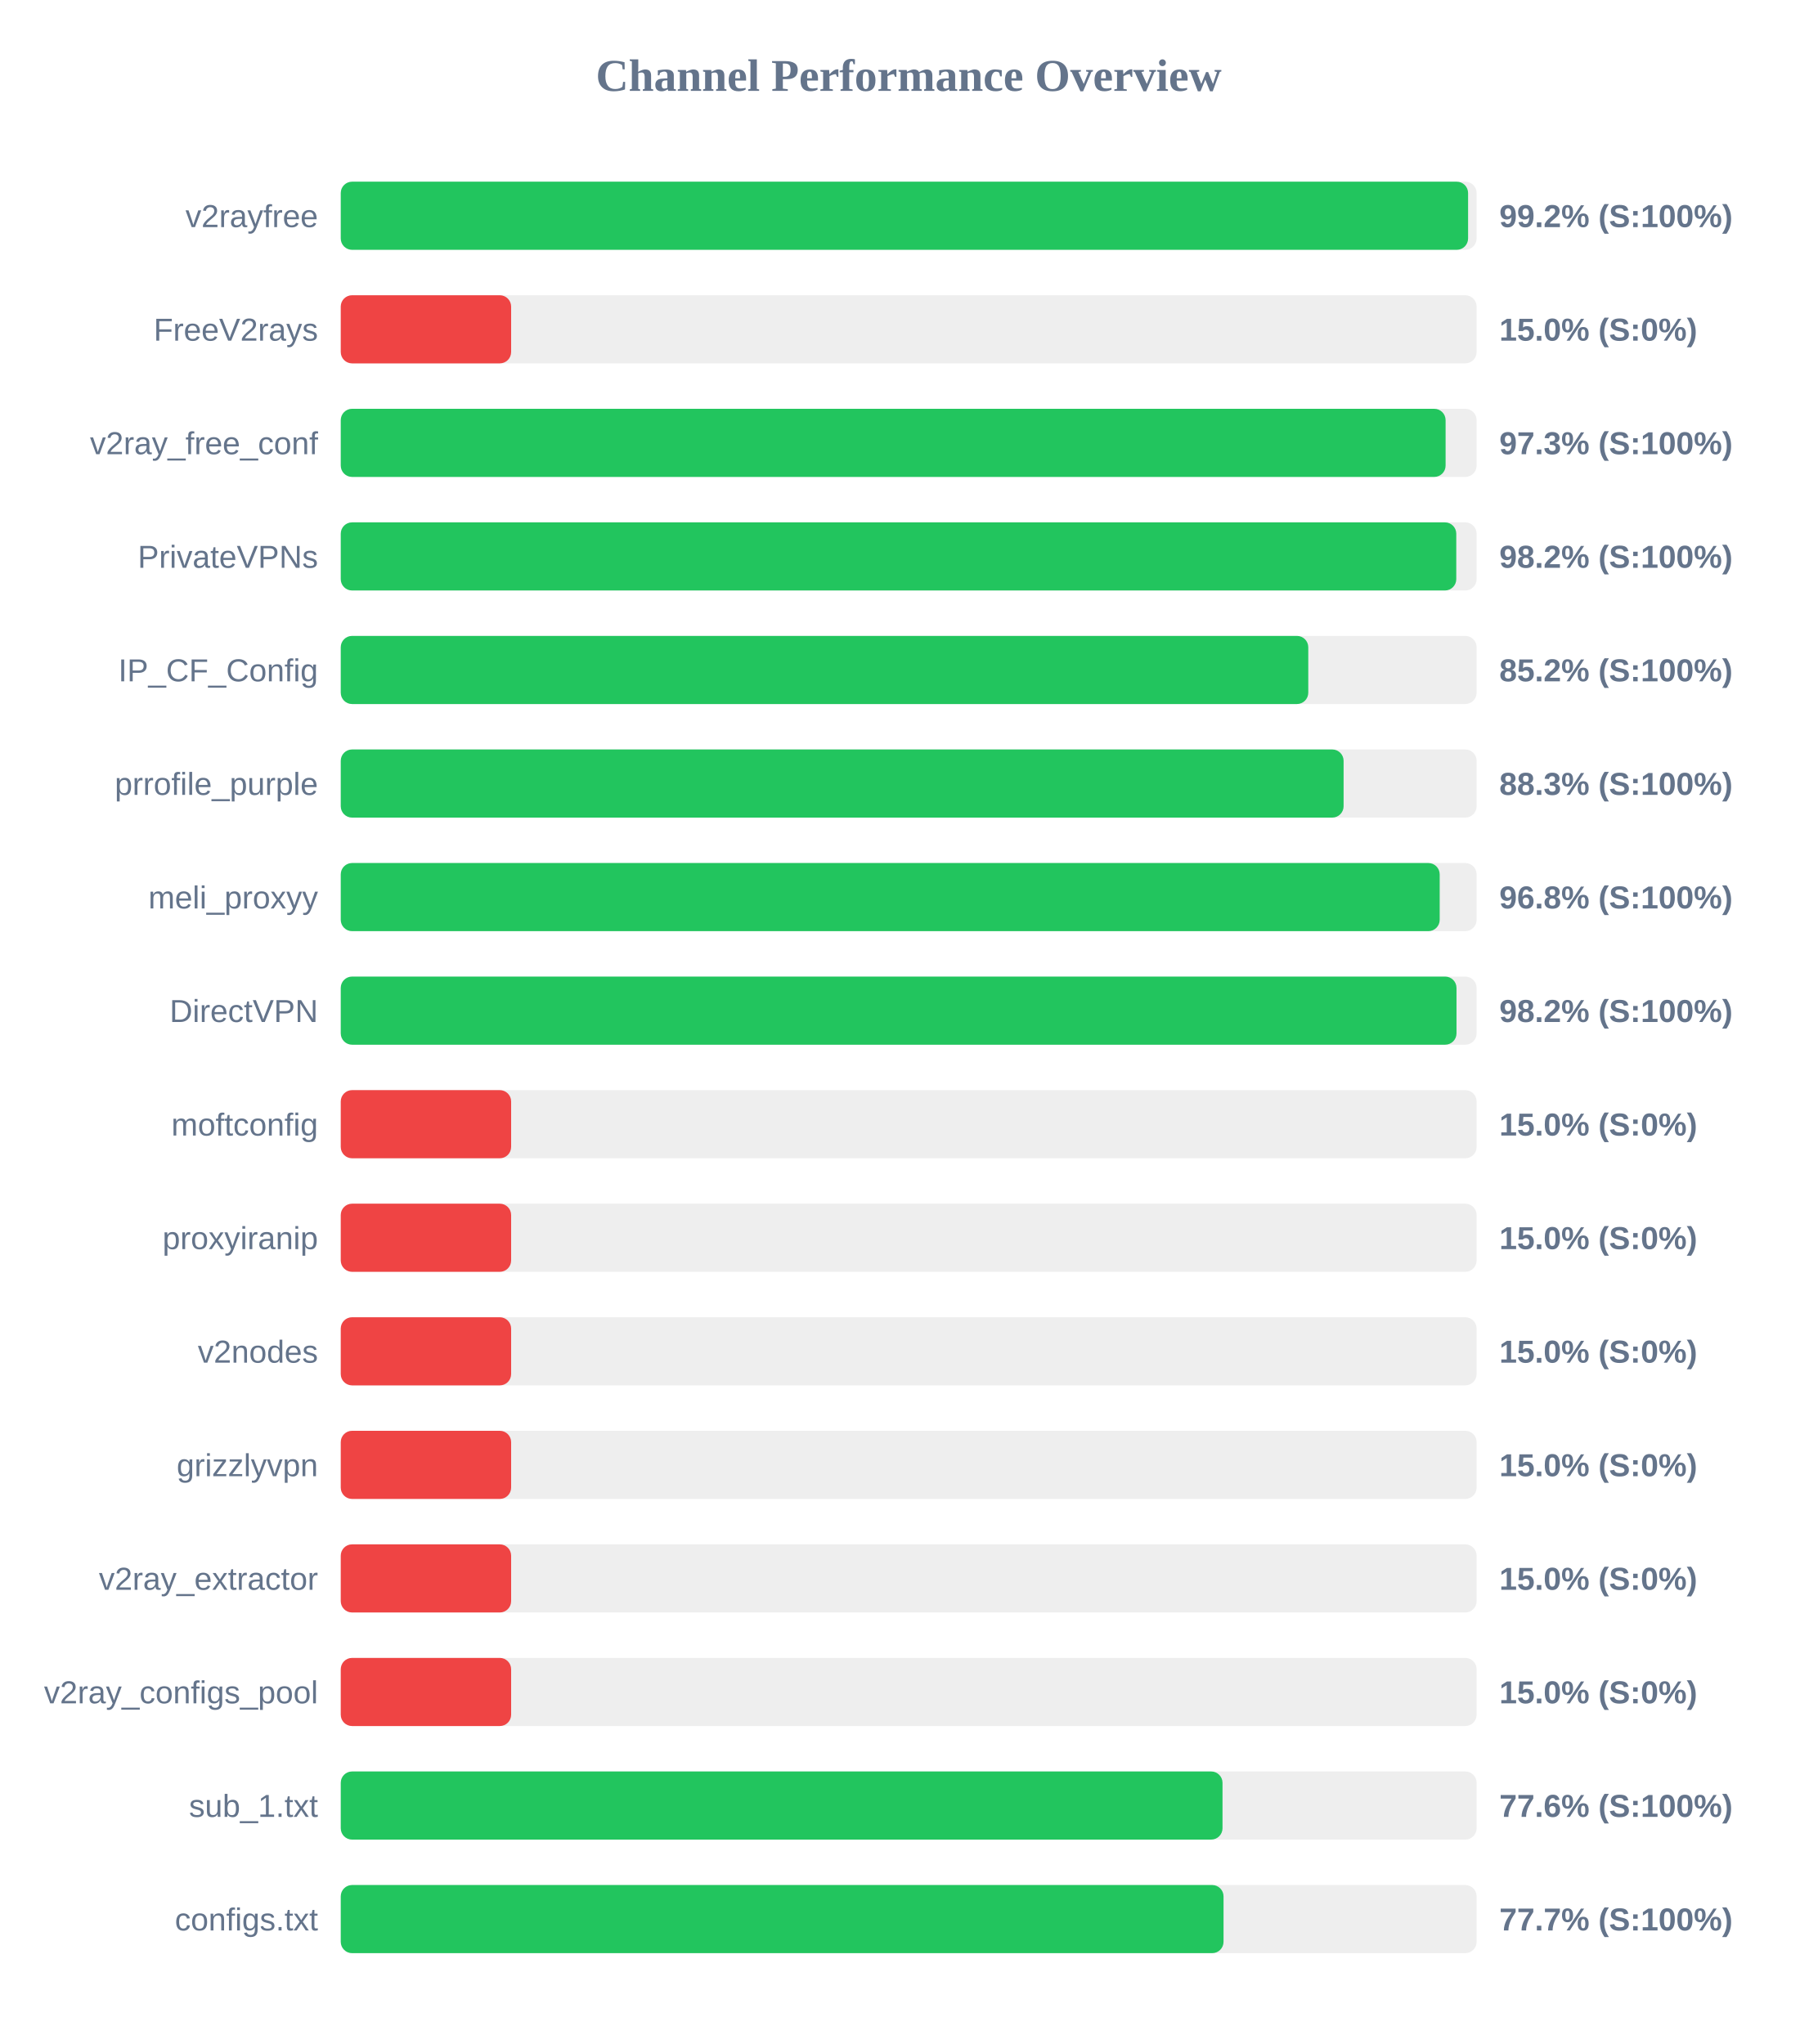
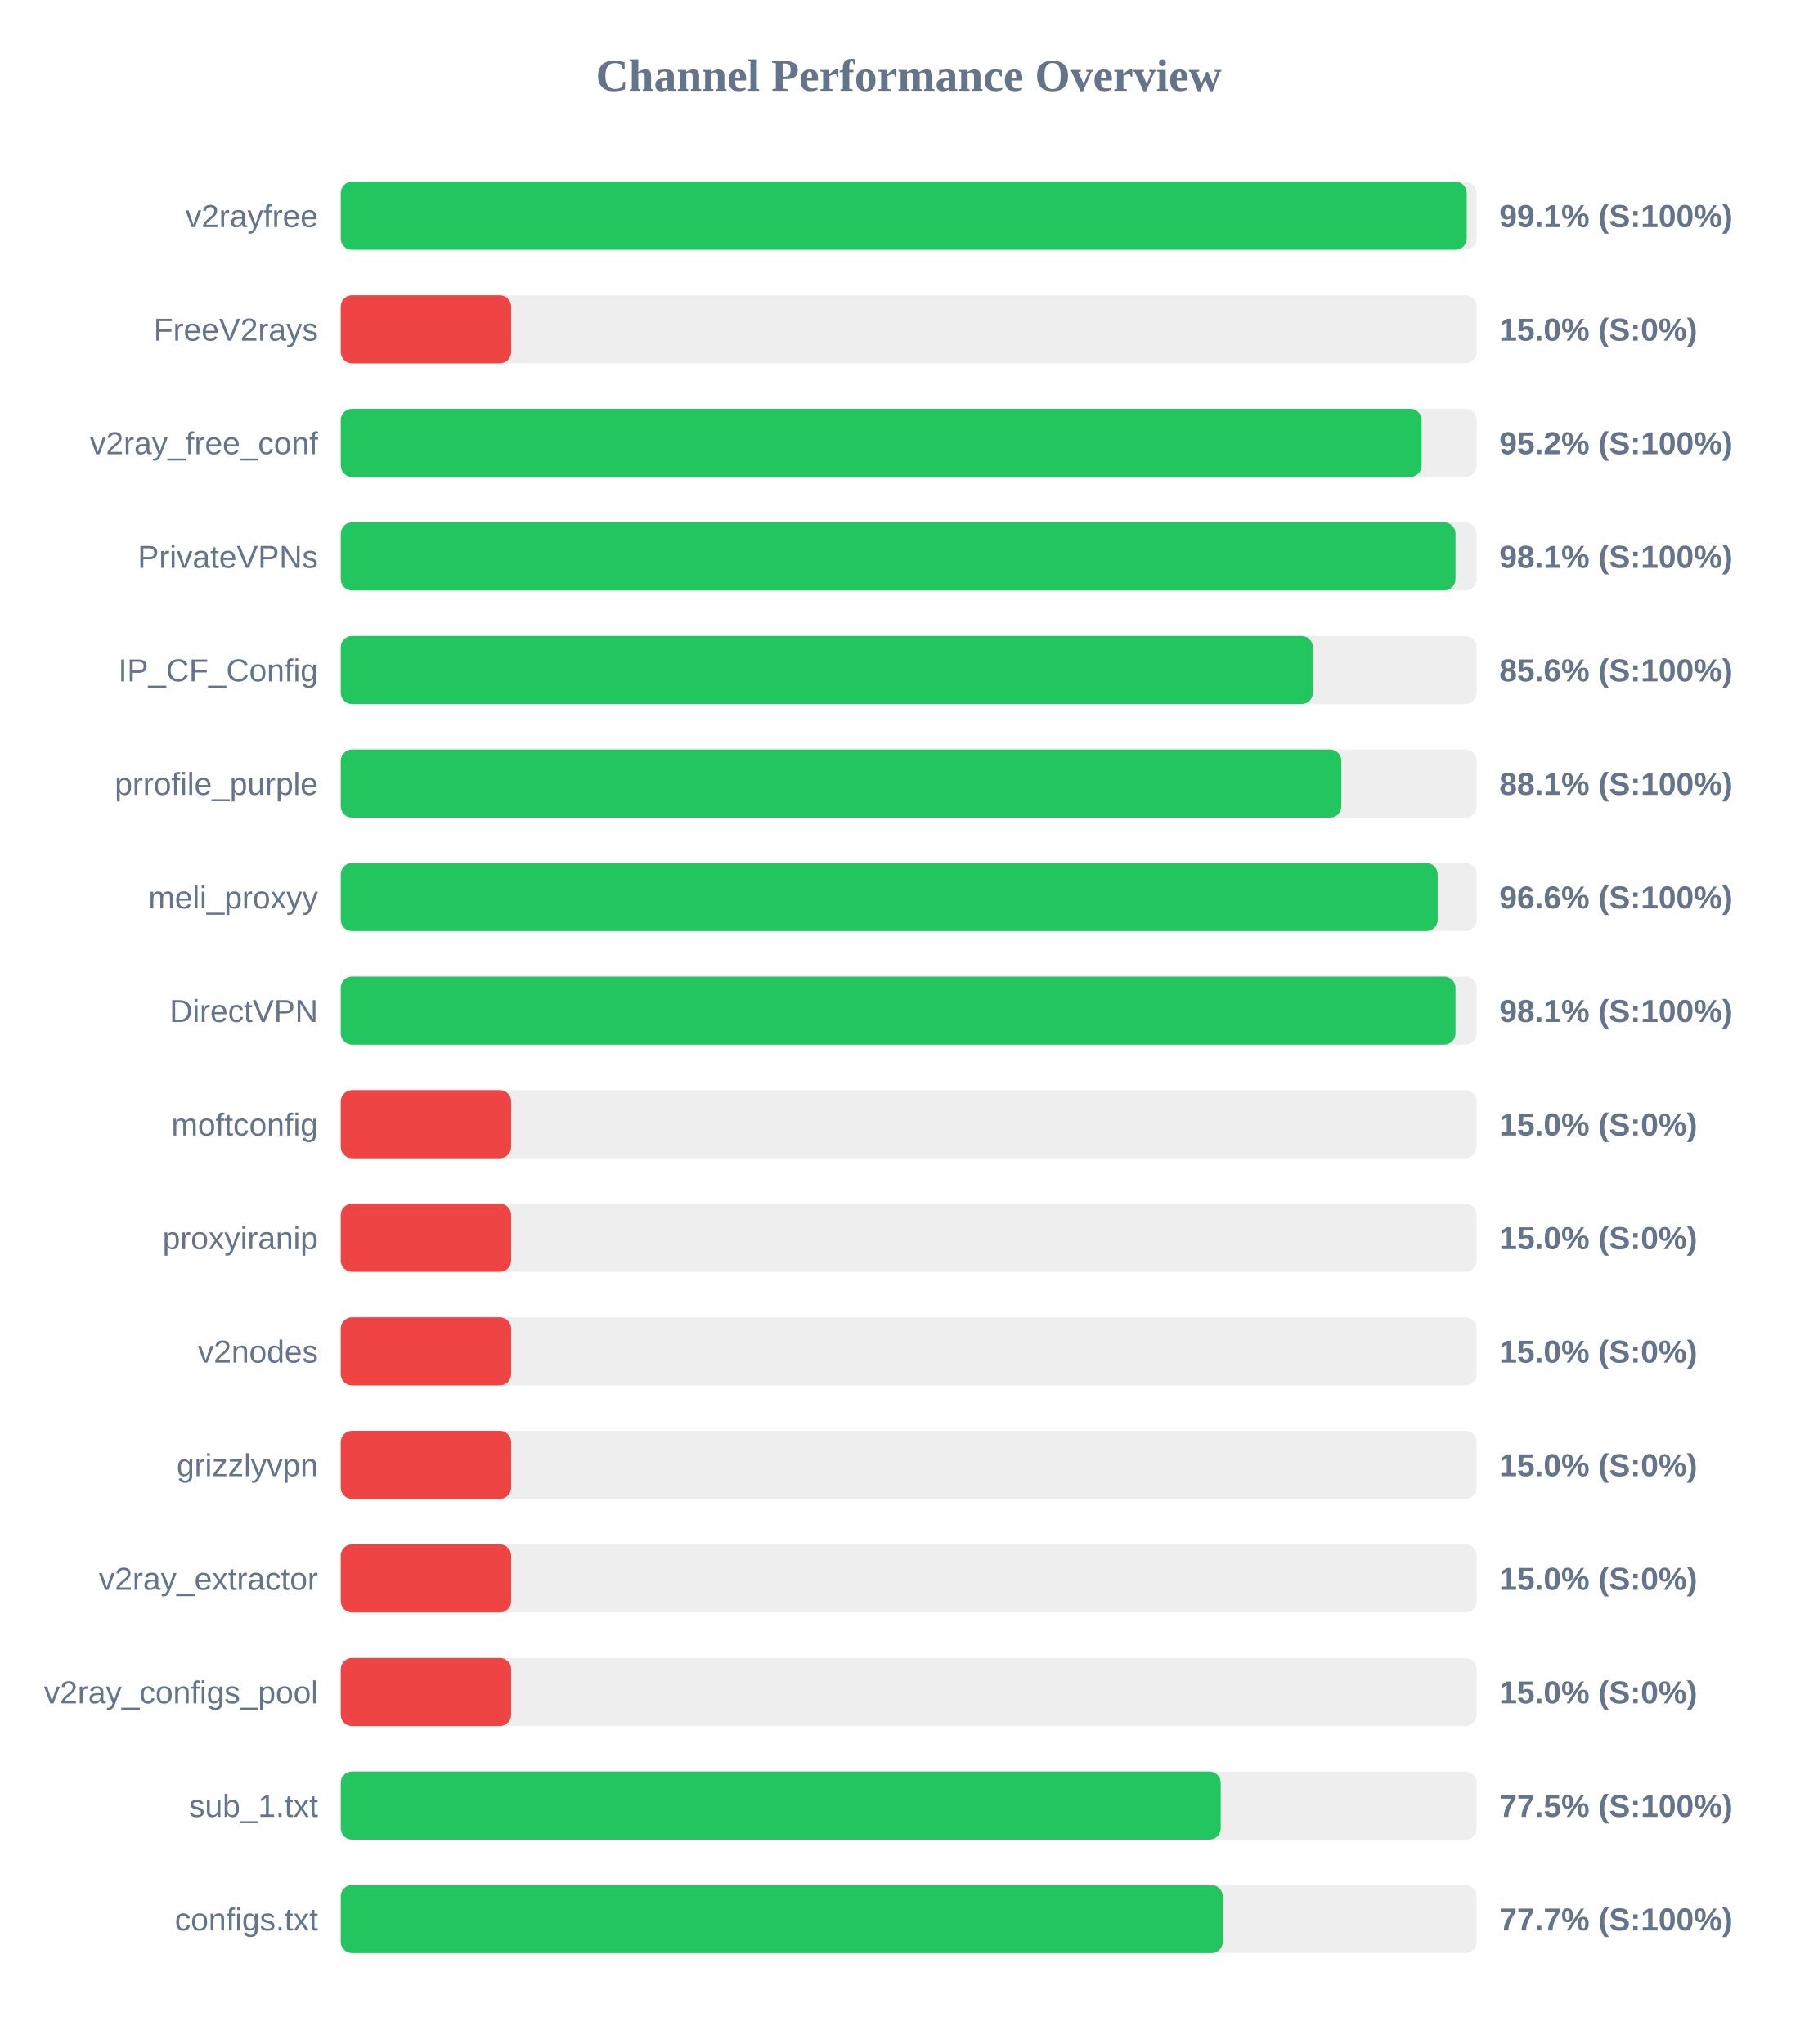
<svg xmlns="http://www.w3.org/2000/svg" width="800" height="900" version="1.1">
  <style>
        .row { font: 14px Arial; fill: #64748b; }
        .score { font: bold 14px Arial; fill: #64748b; }
    </style>
  <text x="400" y="40" text-anchor="middle" font-size="20px" font-weight="bold" fill="#64748b">Channel Performance Overview</text>
  <rect x="150" y="80" width="500" height="30" fill="#eee" rx="5" />
-   <rect x="150" y="80" width="496.25" height="30" fill="#22c55e" rx="5" />
+   <rect x="150" y="80" width="495.65" height="30" fill="#22c55e" rx="5" />
  <text x="140" y="100" text-anchor="end" class="row">v2rayfree</text>
-   <text x="660" y="100" text-anchor="start" class="score">99.2% (S:100%)</text>
+   <text x="660" y="100" text-anchor="start" class="score">99.1% (S:100%)</text>
  <rect x="150" y="130" width="500" height="30" fill="#eee" rx="5" />
  <rect x="150" y="130" width="75.0" height="30" fill="#ef4444" rx="5" />
  <text x="140" y="150" text-anchor="end" class="row">FreeV2rays</text>
  <text x="660" y="150" text-anchor="start" class="score">15.0% (S:0%)</text>
  <rect x="150" y="180" width="500" height="30" fill="#eee" rx="5" />
-   <rect x="150" y="180" width="486.35" height="30" fill="#22c55e" rx="5" />
+   <rect x="150" y="180" width="475.8" height="30" fill="#22c55e" rx="5" />
  <text x="140" y="200" text-anchor="end" class="row">v2ray_free_conf</text>
-   <text x="660" y="200" text-anchor="start" class="score">97.3% (S:100%)</text>
+   <text x="660" y="200" text-anchor="start" class="score">95.2% (S:100%)</text>
  <rect x="150" y="230" width="500" height="30" fill="#eee" rx="5" />
-   <rect x="150" y="230" width="491.05" height="30" fill="#22c55e" rx="5" />
+   <rect x="150" y="230" width="490.7" height="30" fill="#22c55e" rx="5" />
  <text x="140" y="250" text-anchor="end" class="row">PrivateVPNs</text>
-   <text x="660" y="250" text-anchor="start" class="score">98.2% (S:100%)</text>
+   <text x="660" y="250" text-anchor="start" class="score">98.1% (S:100%)</text>
  <rect x="150" y="280" width="500" height="30" fill="#eee" rx="5" />
-   <rect x="150" y="280" width="425.9" height="30" fill="#22c55e" rx="5" />
+   <rect x="150" y="280" width="427.9" height="30" fill="#22c55e" rx="5" />
  <text x="140" y="300" text-anchor="end" class="row">IP_CF_Config</text>
-   <text x="660" y="300" text-anchor="start" class="score">85.2% (S:100%)</text>
+   <text x="660" y="300" text-anchor="start" class="score">85.6% (S:100%)</text>
  <rect x="150" y="330" width="500" height="30" fill="#eee" rx="5" />
-   <rect x="150" y="330" width="441.45" height="30" fill="#22c55e" rx="5" />
+   <rect x="150" y="330" width="440.45" height="30" fill="#22c55e" rx="5" />
  <text x="140" y="350" text-anchor="end" class="row">prrofile_purple</text>
-   <text x="660" y="350" text-anchor="start" class="score">88.3% (S:100%)</text>
+   <text x="660" y="350" text-anchor="start" class="score">88.1% (S:100%)</text>
  <rect x="150" y="380" width="500" height="30" fill="#eee" rx="5" />
-   <rect x="150" y="380" width="483.75" height="30" fill="#22c55e" rx="5" />
+   <rect x="150" y="380" width="482.85" height="30" fill="#22c55e" rx="5" />
  <text x="140" y="400" text-anchor="end" class="row">meli_proxyy</text>
-   <text x="660" y="400" text-anchor="start" class="score">96.8% (S:100%)</text>
+   <text x="660" y="400" text-anchor="start" class="score">96.6% (S:100%)</text>
  <rect x="150" y="430" width="500" height="30" fill="#eee" rx="5" />
-   <rect x="150" y="430" width="491.15" height="30" fill="#22c55e" rx="5" />
+   <rect x="150" y="430" width="490.7" height="30" fill="#22c55e" rx="5" />
  <text x="140" y="450" text-anchor="end" class="row">DirectVPN</text>
-   <text x="660" y="450" text-anchor="start" class="score">98.2% (S:100%)</text>
+   <text x="660" y="450" text-anchor="start" class="score">98.1% (S:100%)</text>
  <rect x="150" y="480" width="500" height="30" fill="#eee" rx="5" />
  <rect x="150" y="480" width="75.0" height="30" fill="#ef4444" rx="5" />
  <text x="140" y="500" text-anchor="end" class="row">moftconfig</text>
  <text x="660" y="500" text-anchor="start" class="score">15.0% (S:0%)</text>
  <rect x="150" y="530" width="500" height="30" fill="#eee" rx="5" />
  <rect x="150" y="530" width="75.0" height="30" fill="#ef4444" rx="5" />
  <text x="140" y="550" text-anchor="end" class="row">proxyiranip</text>
  <text x="660" y="550" text-anchor="start" class="score">15.0% (S:0%)</text>
  <rect x="150" y="580" width="500" height="30" fill="#eee" rx="5" />
  <rect x="150" y="580" width="75.0" height="30" fill="#ef4444" rx="5" />
  <text x="140" y="600" text-anchor="end" class="row">v2nodes</text>
  <text x="660" y="600" text-anchor="start" class="score">15.0% (S:0%)</text>
  <rect x="150" y="630" width="500" height="30" fill="#eee" rx="5" />
  <rect x="150" y="630" width="75.0" height="30" fill="#ef4444" rx="5" />
  <text x="140" y="650" text-anchor="end" class="row">grizzlyvpn</text>
  <text x="660" y="650" text-anchor="start" class="score">15.0% (S:0%)</text>
  <rect x="150" y="680" width="500" height="30" fill="#eee" rx="5" />
  <rect x="150" y="680" width="75.0" height="30" fill="#ef4444" rx="5" />
  <text x="140" y="700" text-anchor="end" class="row">v2ray_extractor</text>
  <text x="660" y="700" text-anchor="start" class="score">15.0% (S:0%)</text>
  <rect x="150" y="730" width="500" height="30" fill="#eee" rx="5" />
  <rect x="150" y="730" width="75.0" height="30" fill="#ef4444" rx="5" />
  <text x="140" y="750" text-anchor="end" class="row">v2ray_configs_pool</text>
  <text x="660" y="750" text-anchor="start" class="score">15.0% (S:0%)</text>
  <rect x="150" y="780" width="500" height="30" fill="#eee" rx="5" />
-   <rect x="150" y="780" width="388.15" height="30" fill="#22c55e" rx="5" />
+   <rect x="150" y="780" width="387.35" height="30" fill="#22c55e" rx="5" />
  <text x="140" y="800" text-anchor="end" class="row">sub_1.txt</text>
-   <text x="660" y="800" text-anchor="start" class="score">77.6% (S:100%)</text>
+   <text x="660" y="800" text-anchor="start" class="score">77.5% (S:100%)</text>
  <rect x="150" y="830" width="500" height="30" fill="#eee" rx="5" />
-   <rect x="150" y="830" width="388.6" height="30" fill="#22c55e" rx="5" />
+   <rect x="150" y="830" width="388.25" height="30" fill="#22c55e" rx="5" />
  <text x="140" y="850" text-anchor="end" class="row">configs.txt</text>
  <text x="660" y="850" text-anchor="start" class="score">77.7% (S:100%)</text>
</svg>
